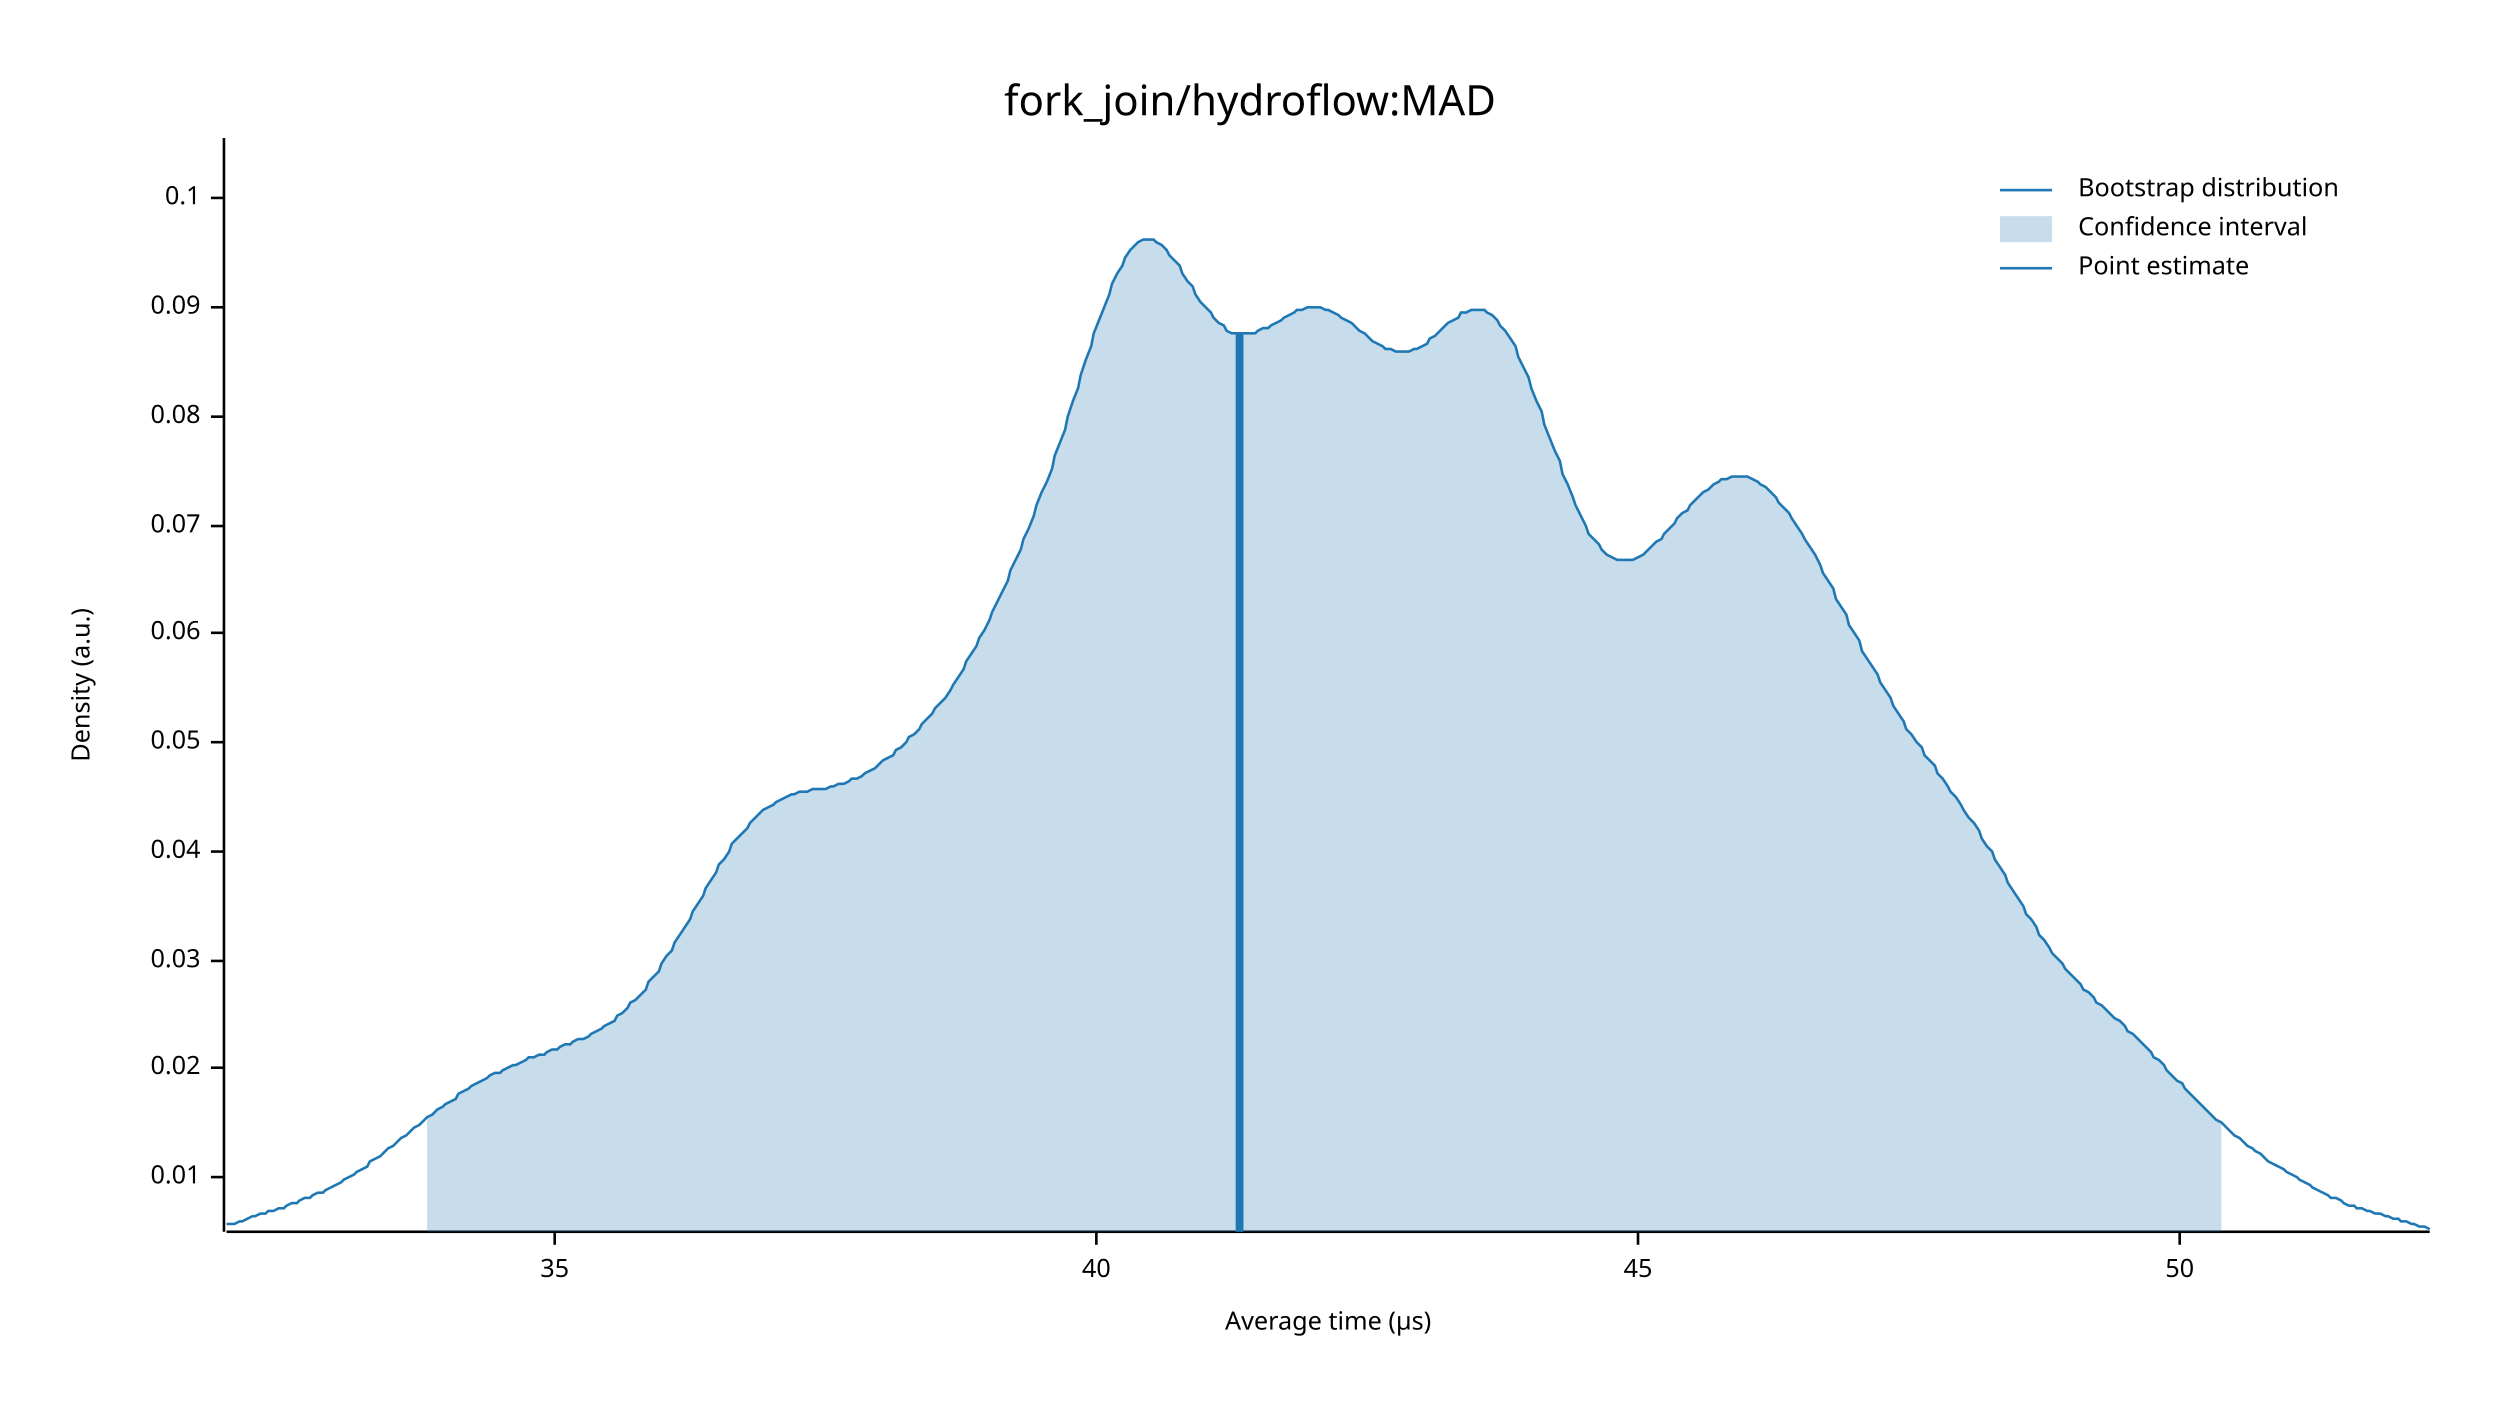
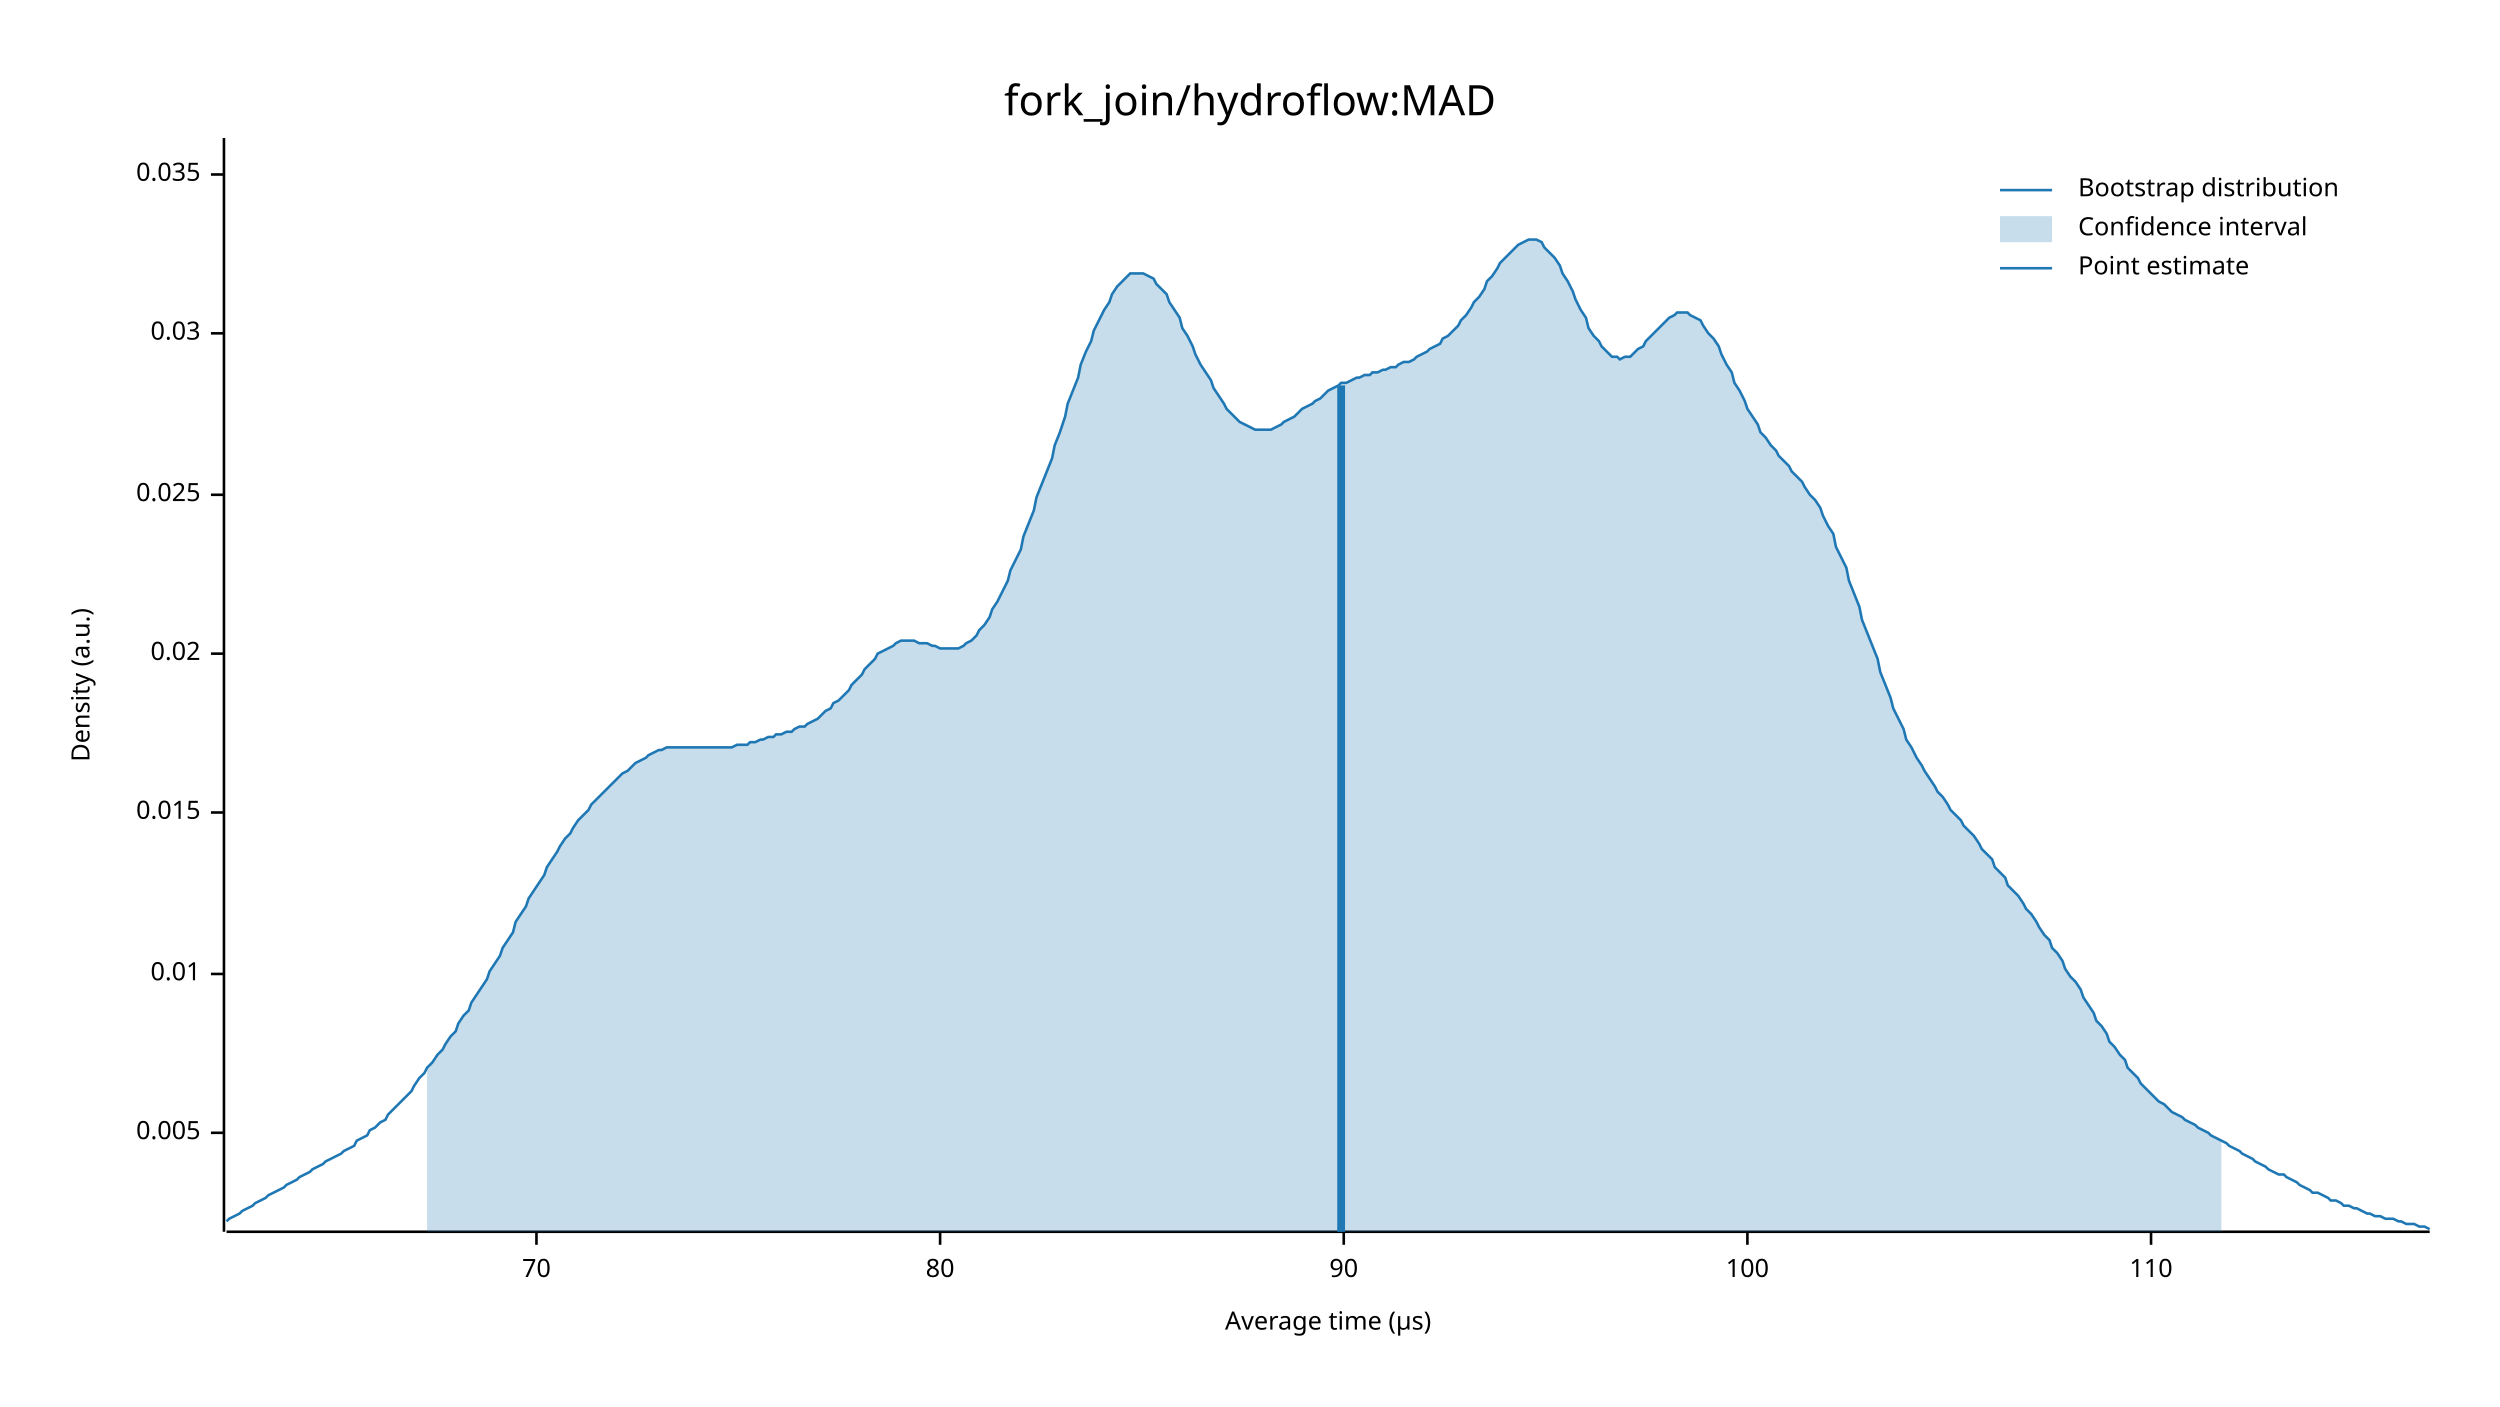
<svg xmlns="http://www.w3.org/2000/svg" width="960" height="540" viewBox="0 0 960 540">
  <text x="480" y="32" dy="0.76em" text-anchor="middle" font-family="sans-serif" font-size="16.129" opacity="1" fill="#000000">
fork_join/hydroflow:MAD
</text>
  <text x="27" y="263" dy="0.76em" text-anchor="middle" font-family="sans-serif" font-size="9.677" opacity="1" fill="#000000" transform="rotate(270, 27, 263)">
Density (a.u.)
</text>
  <text x="510" y="513" dy="-0.5ex" text-anchor="middle" font-family="sans-serif" font-size="9.677" opacity="1" fill="#000000">
Average time (µs)
</text>
  <polyline fill="none" opacity="1" stroke="#000000" stroke-width="1" points="86,53 86,473 " />
-   <text x="77" y="452" dy="0.5ex" text-anchor="end" font-family="sans-serif" font-size="9.677" opacity="1" fill="#000000">
+   <text x="77" y="435" dy="0.5ex" text-anchor="end" font-family="sans-serif" font-size="9.677" opacity="1" fill="#000000">
+ 0.005
+ </text>
+   <polyline fill="none" opacity="1" stroke="#000000" stroke-width="1" points="81,435 86,435 " />
+   <text x="77" y="374" dy="0.5ex" text-anchor="end" font-family="sans-serif" font-size="9.677" opacity="1" fill="#000000">
0.01
</text>
-   <polyline fill="none" opacity="1" stroke="#000000" stroke-width="1" points="81,452 86,452 " />
-   <text x="77" y="410" dy="0.5ex" text-anchor="end" font-family="sans-serif" font-size="9.677" opacity="1" fill="#000000">
+   <polyline fill="none" opacity="1" stroke="#000000" stroke-width="1" points="81,374 86,374 " />
+   <text x="77" y="312" dy="0.5ex" text-anchor="end" font-family="sans-serif" font-size="9.677" opacity="1" fill="#000000">
+ 0.015
+ </text>
+   <polyline fill="none" opacity="1" stroke="#000000" stroke-width="1" points="81,312 86,312 " />
+   <text x="77" y="251" dy="0.5ex" text-anchor="end" font-family="sans-serif" font-size="9.677" opacity="1" fill="#000000">
0.02
</text>
-   <polyline fill="none" opacity="1" stroke="#000000" stroke-width="1" points="81,410 86,410 " />
-   <text x="77" y="369" dy="0.5ex" text-anchor="end" font-family="sans-serif" font-size="9.677" opacity="1" fill="#000000">
+   <polyline fill="none" opacity="1" stroke="#000000" stroke-width="1" points="81,251 86,251 " />
+   <text x="77" y="190" dy="0.5ex" text-anchor="end" font-family="sans-serif" font-size="9.677" opacity="1" fill="#000000">
+ 0.025
+ </text>
+   <polyline fill="none" opacity="1" stroke="#000000" stroke-width="1" points="81,190 86,190 " />
+   <text x="77" y="128" dy="0.5ex" text-anchor="end" font-family="sans-serif" font-size="9.677" opacity="1" fill="#000000">
0.03
</text>
-   <polyline fill="none" opacity="1" stroke="#000000" stroke-width="1" points="81,369 86,369 " />
-   <text x="77" y="327" dy="0.5ex" text-anchor="end" font-family="sans-serif" font-size="9.677" opacity="1" fill="#000000">
- 0.04
+   <polyline fill="none" opacity="1" stroke="#000000" stroke-width="1" points="81,128 86,128 " />
+   <text x="77" y="67" dy="0.5ex" text-anchor="end" font-family="sans-serif" font-size="9.677" opacity="1" fill="#000000">
+ 0.035
</text>
-   <polyline fill="none" opacity="1" stroke="#000000" stroke-width="1" points="81,327 86,327 " />
-   <text x="77" y="285" dy="0.5ex" text-anchor="end" font-family="sans-serif" font-size="9.677" opacity="1" fill="#000000">
- 0.05
+   <polyline fill="none" opacity="1" stroke="#000000" stroke-width="1" points="81,67 86,67 " />
+   <polyline fill="none" opacity="1" stroke="#000000" stroke-width="1" points="87,473 933,473 " />
+   <text x="206" y="483" dy="0.76em" text-anchor="middle" font-family="sans-serif" font-size="9.677" opacity="1" fill="#000000">
+ 70
</text>
-   <polyline fill="none" opacity="1" stroke="#000000" stroke-width="1" points="81,285 86,285 " />
-   <text x="77" y="243" dy="0.5ex" text-anchor="end" font-family="sans-serif" font-size="9.677" opacity="1" fill="#000000">
- 0.06
+   <polyline fill="none" opacity="1" stroke="#000000" stroke-width="1" points="206,473 206,478 " />
+   <text x="361" y="483" dy="0.76em" text-anchor="middle" font-family="sans-serif" font-size="9.677" opacity="1" fill="#000000">
+ 80
</text>
-   <polyline fill="none" opacity="1" stroke="#000000" stroke-width="1" points="81,243 86,243 " />
-   <text x="77" y="202" dy="0.5ex" text-anchor="end" font-family="sans-serif" font-size="9.677" opacity="1" fill="#000000">
- 0.07
+   <polyline fill="none" opacity="1" stroke="#000000" stroke-width="1" points="361,473 361,478 " />
+   <text x="516" y="483" dy="0.76em" text-anchor="middle" font-family="sans-serif" font-size="9.677" opacity="1" fill="#000000">
+ 90
</text>
-   <polyline fill="none" opacity="1" stroke="#000000" stroke-width="1" points="81,202 86,202 " />
-   <text x="77" y="160" dy="0.5ex" text-anchor="end" font-family="sans-serif" font-size="9.677" opacity="1" fill="#000000">
- 0.08
+   <polyline fill="none" opacity="1" stroke="#000000" stroke-width="1" points="516,473 516,478 " />
+   <text x="671" y="483" dy="0.76em" text-anchor="middle" font-family="sans-serif" font-size="9.677" opacity="1" fill="#000000">
+ 100
</text>
-   <polyline fill="none" opacity="1" stroke="#000000" stroke-width="1" points="81,160 86,160 " />
-   <text x="77" y="118" dy="0.5ex" text-anchor="end" font-family="sans-serif" font-size="9.677" opacity="1" fill="#000000">
- 0.09
+   <polyline fill="none" opacity="1" stroke="#000000" stroke-width="1" points="671,473 671,478 " />
+   <text x="826" y="483" dy="0.76em" text-anchor="middle" font-family="sans-serif" font-size="9.677" opacity="1" fill="#000000">
+ 110
</text>
-   <polyline fill="none" opacity="1" stroke="#000000" stroke-width="1" points="81,118 86,118 " />
-   <text x="77" y="76" dy="0.5ex" text-anchor="end" font-family="sans-serif" font-size="9.677" opacity="1" fill="#000000">
- 0.1
- </text>
-   <polyline fill="none" opacity="1" stroke="#000000" stroke-width="1" points="81,76 86,76 " />
-   <polyline fill="none" opacity="1" stroke="#000000" stroke-width="1" points="87,473 933,473 " />
-   <text x="213" y="483" dy="0.76em" text-anchor="middle" font-family="sans-serif" font-size="9.677" opacity="1" fill="#000000">
- 35
- </text>
-   <polyline fill="none" opacity="1" stroke="#000000" stroke-width="1" points="213,473 213,478 " />
-   <text x="421" y="483" dy="0.76em" text-anchor="middle" font-family="sans-serif" font-size="9.677" opacity="1" fill="#000000">
- 40
- </text>
-   <polyline fill="none" opacity="1" stroke="#000000" stroke-width="1" points="421,473 421,478 " />
-   <text x="629" y="483" dy="0.76em" text-anchor="middle" font-family="sans-serif" font-size="9.677" opacity="1" fill="#000000">
- 45
- </text>
-   <polyline fill="none" opacity="1" stroke="#000000" stroke-width="1" points="629,473 629,478 " />
-   <text x="837" y="483" dy="0.76em" text-anchor="middle" font-family="sans-serif" font-size="9.677" opacity="1" fill="#000000">
- 50
- </text>
-   <polyline fill="none" opacity="1" stroke="#000000" stroke-width="1" points="837,473 837,478 " />
-   <polyline fill="none" opacity="1" stroke="#1F78B4" stroke-width="1" points="87,470 88,470 90,470 92,469 93,469 95,468 97,467 98,467 100,466 102,466 103,465 105,465 107,464 109,464 110,463 112,462 114,462 115,461 117,460 119,460 120,459 122,458 124,458 125,457 127,456 129,455 131,454 132,453 134,452 136,451 137,450 139,449 141,448 142,446 144,445 146,444 148,442 149,441 151,440 153,438 154,437 156,436 158,434 159,433 161,432 163,430 164,429 166,428 168,426 170,425 171,424 173,423 175,422 176,420 178,419 180,418 181,417 183,416 185,415 187,414 188,413 190,412 192,412 193,411 195,410 197,409 198,409 200,408 202,407 203,406 205,406 207,405 209,405 210,404 212,403 214,403 215,402 217,401 219,401 220,400 222,399 224,399 226,398 227,397 229,396 231,395 232,394 234,393 236,392 237,390 239,389 241,387 242,385 244,384 246,382 248,380 249,377 251,375 253,373 254,370 256,367 258,365 259,362 261,359 263,356 265,353 266,350 268,347 270,344 271,341 273,338 275,335 276,332 278,330 280,327 281,324 283,322 285,320 287,318 288,316 290,314 292,312 293,311 295,310 297,309 298,308 300,307 302,306 304,305 305,305 307,304 309,304 310,304 312,303 314,303 315,303 317,303 319,302 320,302 322,301 324,301 326,300 327,299 329,299 331,298 332,297 334,296 336,295 337,294 339,292 341,291 343,290 344,288 346,287 348,285 349,283 351,282 353,280 354,278 356,276 358,274 359,272 361,270 363,268 365,265 366,263 368,260 370,257 371,254 373,251 375,248 376,245 378,242 380,238 381,235 383,231 385,227 387,223 388,219 390,215 392,211 393,207 395,203 397,198 398,194 400,189 402,185 404,180 405,175 407,170 409,165 410,160 412,154 414,149 415,144 417,138 419,133 420,128 422,123 424,118 426,113 427,109 429,105 431,102 432,99 434,96 436,94 437,93 439,92 441,92 443,92 444,93 446,94 448,96 449,98 451,100 453,102 454,105 456,108 458,110 459,113 461,116 463,118 465,120 466,122 468,124 470,125 471,127 473,128 475,128 476,128 478,128 480,128 482,128 483,127 485,126 487,126 488,125 490,124 492,123 493,122 495,121 497,120 498,119 500,119 502,118 504,118 505,118 507,118 509,119 510,119 512,120 514,121 515,122 517,123 519,124 521,126 522,127 524,128 526,130 527,131 529,132 531,133 532,134 534,134 536,135 537,135 539,135 541,135 543,134 544,134 546,133 548,132 549,130 551,129 553,127 554,126 556,124 558,123 560,122 561,120 563,120 565,119 566,119 568,119 570,119 571,120 573,121 575,123 576,125 578,127 580,130 582,133 583,137 585,141 587,145 588,149 590,154 592,158 593,163 595,168 597,173 599,177 600,182 602,186 604,191 605,194 607,198 609,202 610,205 612,207 614,209 615,211 617,213 619,214 621,215 622,215 624,215 626,215 627,215 629,214 631,213 632,212 634,210 636,208 638,207 639,205 641,203 643,201 644,199 646,197 648,196 649,194 651,192 653,190 654,189 656,188 658,186 660,185 661,184 663,184 665,183 666,183 668,183 670,183 671,183 673,184 675,185 676,186 678,187 680,189 682,191 683,193 685,195 687,197 688,199 690,202 692,205 693,207 695,210 697,213 699,217 700,220 702,223 704,226 705,230 707,233 709,236 710,240 712,243 714,246 715,250 717,253 719,256 721,259 722,262 724,265 726,268 727,271 729,274 731,277 732,280 734,282 736,285 738,287 739,290 741,292 743,294 744,297 746,299 748,302 749,304 751,306 753,309 754,311 756,314 758,316 760,319 761,322 763,325 765,327 766,330 768,333 770,336 771,339 773,342 775,345 777,348 778,351 780,353 782,356 783,359 785,361 787,364 788,366 790,368 792,370 793,372 795,374 797,376 799,378 800,380 802,381 804,383 805,385 807,386 809,388 810,389 812,391 814,392 816,394 817,396 819,397 821,399 822,400 824,402 826,404 827,406 829,407 831,409 832,411 834,413 836,415 838,416 839,418 841,420 843,422 844,423 846,425 848,427 849,428 851,430 853,431 855,433 856,434 858,436 860,437 861,438 863,440 865,441 866,442 868,443 870,445 871,446 873,447 875,448 877,449 878,450 880,451 882,452 883,453 885,454 887,455 888,456 890,457 892,458 894,459 895,460 897,460 899,461 900,462 902,463 904,463 905,464 907,464 909,465 910,465 912,466 914,466 916,467 917,467 919,468 921,468 922,469 924,469 926,470 927,470 929,471 931,471 933,472 " />
-   <polygon opacity="0.25" fill="#1F78B4" points="164,429 166,428 168,426 170,425 171,424 173,423 175,422 176,420 178,419 180,418 181,417 183,416 185,415 187,414 188,413 190,412 192,412 193,411 195,410 197,409 198,409 200,408 202,407 203,406 205,406 207,405 209,405 210,404 212,403 214,403 215,402 217,401 219,401 220,400 222,399 224,399 226,398 227,397 229,396 231,395 232,394 234,393 236,392 237,390 239,389 241,387 242,385 244,384 246,382 248,380 249,377 251,375 253,373 254,370 256,367 258,365 259,362 261,359 263,356 265,353 266,350 268,347 270,344 271,341 273,338 275,335 276,332 278,330 280,327 281,324 283,322 285,320 287,318 288,316 290,314 292,312 293,311 295,310 297,309 298,308 300,307 302,306 304,305 305,305 307,304 309,304 310,304 312,303 314,303 315,303 317,303 319,302 320,302 322,301 324,301 326,300 327,299 329,299 331,298 332,297 334,296 336,295 337,294 339,292 341,291 343,290 344,288 346,287 348,285 349,283 351,282 353,280 354,278 356,276 358,274 359,272 361,270 363,268 365,265 366,263 368,260 370,257 371,254 373,251 375,248 376,245 378,242 380,238 381,235 383,231 385,227 387,223 388,219 390,215 392,211 393,207 395,203 397,198 398,194 400,189 402,185 404,180 405,175 407,170 409,165 410,160 412,154 414,149 415,144 417,138 419,133 420,128 422,123 424,118 426,113 427,109 429,105 431,102 432,99 434,96 436,94 437,93 439,92 441,92 443,92 444,93 446,94 448,96 449,98 451,100 453,102 454,105 456,108 458,110 459,113 461,116 463,118 465,120 466,122 468,124 470,125 471,127 473,128 475,128 476,128 478,128 480,128 482,128 483,127 485,126 487,126 488,125 490,124 492,123 493,122 495,121 497,120 498,119 500,119 502,118 504,118 505,118 507,118 509,119 510,119 512,120 514,121 515,122 517,123 519,124 521,126 522,127 524,128 526,130 527,131 529,132 531,133 532,134 534,134 536,135 537,135 539,135 541,135 543,134 544,134 546,133 548,132 549,130 551,129 553,127 554,126 556,124 558,123 560,122 561,120 563,120 565,119 566,119 568,119 570,119 571,120 573,121 575,123 576,125 578,127 580,130 582,133 583,137 585,141 587,145 588,149 590,154 592,158 593,163 595,168 597,173 599,177 600,182 602,186 604,191 605,194 607,198 609,202 610,205 612,207 614,209 615,211 617,213 619,214 621,215 622,215 624,215 626,215 627,215 629,214 631,213 632,212 634,210 636,208 638,207 639,205 641,203 643,201 644,199 646,197 648,196 649,194 651,192 653,190 654,189 656,188 658,186 660,185 661,184 663,184 665,183 666,183 668,183 670,183 671,183 673,184 675,185 676,186 678,187 680,189 682,191 683,193 685,195 687,197 688,199 690,202 692,205 693,207 695,210 697,213 699,217 700,220 702,223 704,226 705,230 707,233 709,236 710,240 712,243 714,246 715,250 717,253 719,256 721,259 722,262 724,265 726,268 727,271 729,274 731,277 732,280 734,282 736,285 738,287 739,290 741,292 743,294 744,297 746,299 748,302 749,304 751,306 753,309 754,311 756,314 758,316 760,319 761,322 763,325 765,327 766,330 768,333 770,336 771,339 773,342 775,345 777,348 778,351 780,353 782,356 783,359 785,361 787,364 788,366 790,368 792,370 793,372 795,374 797,376 799,378 800,380 802,381 804,383 805,385 807,386 809,388 810,389 812,391 814,392 816,394 817,396 819,397 821,399 822,400 824,402 826,404 827,406 829,407 831,409 832,411 834,413 836,415 838,416 839,418 841,420 843,422 844,423 846,425 848,427 849,428 851,430 853,431 853,473 164,473 " />
-   <polyline fill="none" opacity="1" stroke="#1F78B4" stroke-width="3" points="476,473 476,128 " />
+   <polyline fill="none" opacity="1" stroke="#000000" stroke-width="1" points="826,473 826,478 " />
+   <polyline fill="none" opacity="1" stroke="#1F78B4" stroke-width="1" points="87,469 88,468 90,467 92,466 93,465 95,464 97,463 98,462 100,461 102,460 103,459 105,458 107,457 109,456 110,455 112,454 114,453 115,452 117,451 119,450 120,449 122,448 124,447 125,446 127,445 129,444 131,443 132,442 134,441 136,440 137,438 139,437 141,436 142,434 144,433 146,431 148,430 149,428 151,426 153,424 154,423 156,421 158,419 159,417 161,414 163,412 164,410 166,408 168,405 170,403 171,401 173,398 175,396 176,393 178,390 180,388 181,385 183,382 185,379 187,376 188,373 190,370 192,367 193,364 195,361 197,358 198,354 200,351 202,348 203,345 205,342 207,339 209,336 210,333 212,330 214,327 215,325 217,322 219,320 220,318 222,315 224,313 226,311 227,309 229,307 231,305 232,304 234,302 236,300 237,299 239,297 241,296 242,295 244,293 246,292 248,291 249,290 251,289 253,288 254,288 256,287 258,287 259,287 261,287 263,287 265,287 266,287 268,287 270,287 271,287 273,287 275,287 276,287 278,287 280,287 281,287 283,286 285,286 287,286 288,285 290,285 292,284 293,284 295,283 297,283 298,282 300,282 302,281 304,281 305,280 307,279 309,279 310,278 312,277 314,276 315,275 317,273 319,272 320,270 322,269 324,267 326,265 327,263 329,261 331,259 332,257 334,255 336,253 337,251 339,250 341,249 343,248 344,247 346,246 348,246 349,246 351,246 353,247 354,247 356,247 358,248 359,248 361,249 363,249 365,249 366,249 368,249 370,248 371,247 373,246 375,244 376,242 378,240 380,237 381,234 383,231 385,227 387,223 388,219 390,215 392,211 393,206 395,201 397,196 398,191 400,186 402,181 404,176 405,171 407,166 409,160 410,155 412,150 414,145 415,140 417,135 419,131 420,127 422,123 424,119 426,116 427,113 429,110 431,108 432,107 434,105 436,105 437,105 439,105 441,106 443,107 444,109 446,111 448,113 449,116 451,119 453,122 454,126 456,129 458,133 459,136 461,140 463,143 465,146 466,149 468,152 470,155 471,157 473,159 475,161 476,162 478,163 480,164 482,165 483,165 485,165 487,165 488,165 490,164 492,163 493,162 495,161 497,160 498,159 500,157 502,156 504,155 505,154 507,153 509,151 510,150 512,149 514,148 515,147 517,147 519,146 521,145 522,145 524,144 526,144 527,143 529,143 531,142 532,142 534,141 536,141 537,140 539,139 541,139 543,138 544,137 546,136 548,135 549,134 551,133 553,132 554,130 556,129 558,127 560,125 561,123 563,121 565,118 566,116 568,114 570,111 571,108 573,106 575,103 576,101 578,99 580,97 582,95 583,94 585,93 587,92 588,92 590,92 592,93 593,95 595,97 597,99 599,102 600,105 602,108 604,112 605,115 607,119 609,122 610,126 612,129 614,131 615,133 617,135 619,137 621,137 622,138 624,137 626,137 627,136 629,134 631,133 632,131 634,129 636,127 638,125 639,124 641,122 643,121 644,120 646,120 648,120 649,121 651,122 653,123 654,125 656,128 658,130 660,133 661,136 663,140 665,143 666,147 668,150 670,154 671,157 673,160 675,163 676,166 678,168 680,171 682,173 683,175 685,177 687,179 688,181 690,183 692,185 693,187 695,190 697,192 699,195 700,198 702,202 704,205 705,210 707,214 709,218 710,223 712,228 714,233 715,238 717,243 719,248 721,253 722,258 724,263 726,268 727,272 729,276 731,280 732,284 734,287 736,291 738,294 739,296 741,299 743,302 744,304 746,306 748,309 749,311 751,313 753,315 754,317 756,319 758,321 760,324 761,326 763,328 765,330 766,333 768,335 770,337 771,340 773,342 775,344 777,347 778,349 780,351 782,354 783,356 785,359 787,361 788,364 790,366 792,369 793,372 795,375 797,377 799,380 800,383 802,386 804,389 805,392 807,394 809,397 810,400 812,402 814,405 816,407 817,410 819,412 821,414 822,416 824,418 826,420 827,421 829,423 831,424 832,425 834,427 836,428 838,429 839,430 841,431 843,432 844,433 846,434 848,435 849,436 851,437 853,438 855,439 856,440 858,441 860,442 861,443 863,444 865,445 866,446 868,447 870,448 871,449 873,450 875,451 877,451 878,452 880,453 882,454 883,455 885,456 887,457 888,458 890,458 892,459 894,460 895,461 897,461 899,462 900,463 902,463 904,464 905,464 907,465 909,466 910,466 912,467 914,467 916,468 917,468 919,468 921,469 922,469 924,470 926,470 927,470 929,471 931,471 933,472 " />
+   <polygon opacity="0.25" fill="#1F78B4" points="164,410 166,408 168,405 170,403 171,401 173,398 175,396 176,393 178,390 180,388 181,385 183,382 185,379 187,376 188,373 190,370 192,367 193,364 195,361 197,358 198,354 200,351 202,348 203,345 205,342 207,339 209,336 210,333 212,330 214,327 215,325 217,322 219,320 220,318 222,315 224,313 226,311 227,309 229,307 231,305 232,304 234,302 236,300 237,299 239,297 241,296 242,295 244,293 246,292 248,291 249,290 251,289 253,288 254,288 256,287 258,287 259,287 261,287 263,287 265,287 266,287 268,287 270,287 271,287 273,287 275,287 276,287 278,287 280,287 281,287 283,286 285,286 287,286 288,285 290,285 292,284 293,284 295,283 297,283 298,282 300,282 302,281 304,281 305,280 307,279 309,279 310,278 312,277 314,276 315,275 317,273 319,272 320,270 322,269 324,267 326,265 327,263 329,261 331,259 332,257 334,255 336,253 337,251 339,250 341,249 343,248 344,247 346,246 348,246 349,246 351,246 353,247 354,247 356,247 358,248 359,248 361,249 363,249 365,249 366,249 368,249 370,248 371,247 373,246 375,244 376,242 378,240 380,237 381,234 383,231 385,227 387,223 388,219 390,215 392,211 393,206 395,201 397,196 398,191 400,186 402,181 404,176 405,171 407,166 409,160 410,155 412,150 414,145 415,140 417,135 419,131 420,127 422,123 424,119 426,116 427,113 429,110 431,108 432,107 434,105 436,105 437,105 439,105 441,106 443,107 444,109 446,111 448,113 449,116 451,119 453,122 454,126 456,129 458,133 459,136 461,140 463,143 465,146 466,149 468,152 470,155 471,157 473,159 475,161 476,162 478,163 480,164 482,165 483,165 485,165 487,165 488,165 490,164 492,163 493,162 495,161 497,160 498,159 500,157 502,156 504,155 505,154 507,153 509,151 510,150 512,149 514,148 515,147 517,147 519,146 521,145 522,145 524,144 526,144 527,143 529,143 531,142 532,142 534,141 536,141 537,140 539,139 541,139 543,138 544,137 546,136 548,135 549,134 551,133 553,132 554,130 556,129 558,127 560,125 561,123 563,121 565,118 566,116 568,114 570,111 571,108 573,106 575,103 576,101 578,99 580,97 582,95 583,94 585,93 587,92 588,92 590,92 592,93 593,95 595,97 597,99 599,102 600,105 602,108 604,112 605,115 607,119 609,122 610,126 612,129 614,131 615,133 617,135 619,137 621,137 622,138 624,137 626,137 627,136 629,134 631,133 632,131 634,129 636,127 638,125 639,124 641,122 643,121 644,120 646,120 648,120 649,121 651,122 653,123 654,125 656,128 658,130 660,133 661,136 663,140 665,143 666,147 668,150 670,154 671,157 673,160 675,163 676,166 678,168 680,171 682,173 683,175 685,177 687,179 688,181 690,183 692,185 693,187 695,190 697,192 699,195 700,198 702,202 704,205 705,210 707,214 709,218 710,223 712,228 714,233 715,238 717,243 719,248 721,253 722,258 724,263 726,268 727,272 729,276 731,280 732,284 734,287 736,291 738,294 739,296 741,299 743,302 744,304 746,306 748,309 749,311 751,313 753,315 754,317 756,319 758,321 760,324 761,326 763,328 765,330 766,333 768,335 770,337 771,340 773,342 775,344 777,347 778,349 780,351 782,354 783,356 785,359 787,361 788,364 790,366 792,369 793,372 795,375 797,377 799,380 800,383 802,386 804,389 805,392 807,394 809,397 810,400 812,402 814,405 816,407 817,410 819,412 821,414 822,416 824,418 826,420 827,421 829,423 831,424 832,425 834,427 836,428 838,429 839,430 841,431 843,432 844,433 846,434 848,435 849,436 851,437 853,438 853,473 164,473 " />
+   <polyline fill="none" opacity="1" stroke="#1F78B4" stroke-width="3" points="515,473 515,148 " />
  <text x="798" y="68" dy="0.76em" text-anchor="start" font-family="sans-serif" font-size="9.677" opacity="1" fill="#000000">
Bootstrap distribution
</text>
  <text x="798" y="83" dy="0.76em" text-anchor="start" font-family="sans-serif" font-size="9.677" opacity="1" fill="#000000">
Confidence interval
</text>
  <text x="798" y="98" dy="0.76em" text-anchor="start" font-family="sans-serif" font-size="9.677" opacity="1" fill="#000000">
Point estimate
</text>
  <polyline fill="none" opacity="1" stroke="#1F78B4" stroke-width="1" points="768,73 788,73 " />
  <rect x="768" y="83" width="20" height="10" opacity="0.25" fill="#1F78B4" stroke="none" />
  <polyline fill="none" opacity="1" stroke="#1F78B4" stroke-width="1" points="768,103 788,103 " />
</svg>
